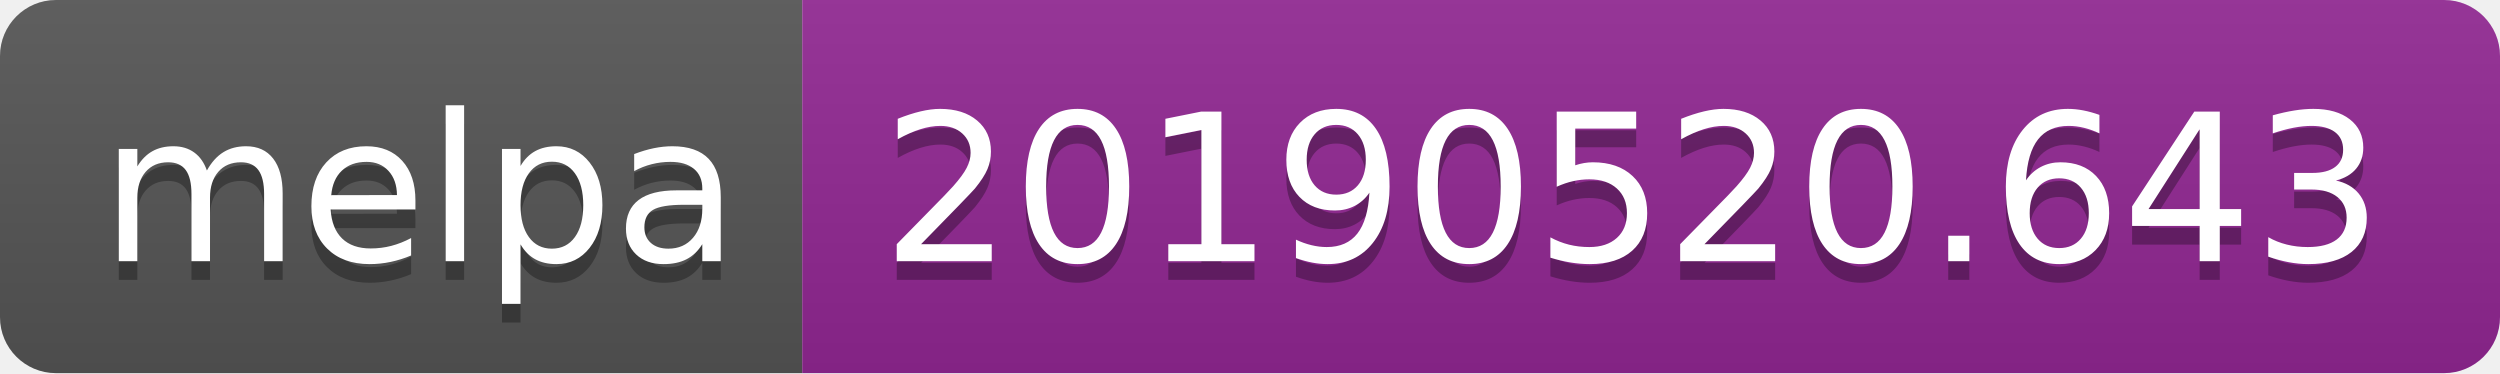
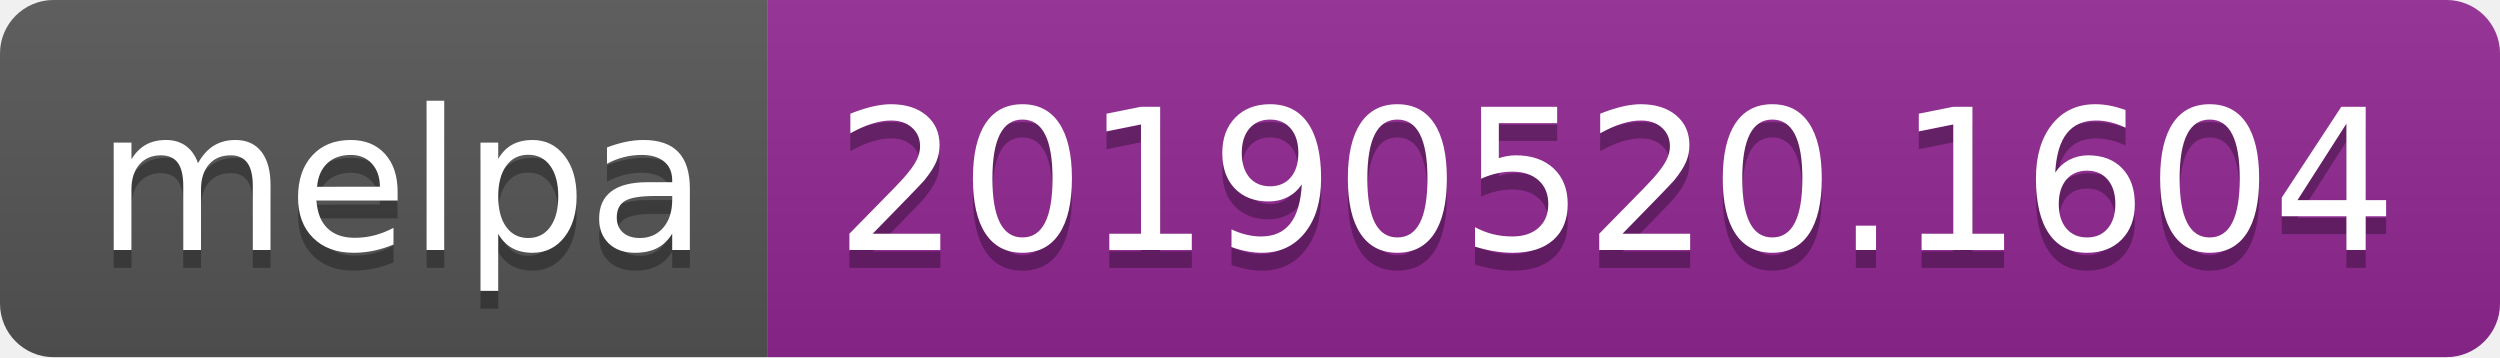
- <svg xmlns="http://www.w3.org/2000/svg" width="134" height="20">
+ <svg xmlns="http://www.w3.org/2000/svg" width="140" height="20">
  <linearGradient id="b" x2="0" y2="100%">
    <stop offset="0" stop-color="#bbb" stop-opacity=".1" />
    <stop offset="1" stop-opacity=".1" />
  </linearGradient>
  <clipPath id="a">
-     <rect width="134" height="20" rx="3" fill="#fff" />
+     <rect width="140" height="20" rx="3" fill="#fff" />
  </clipPath>
  <g clip-path="url(#a)">
    <path fill="#555" d="M0 0h43v20H0z" />
-     <path fill="#922793" d="M43 0h91v20H43z" />
-     <path fill="url(#b)" d="M0 0h134v20H0z" />
+     <path fill="#922793" d="M43 0h97v20H43z" />
+     <path fill="url(#b)" d="M0 0h140v20H0z" />
  </g>
  <g fill="#fff" text-anchor="middle" font-family="DejaVu Sans,Verdana,Geneva,sans-serif" font-size="110">
    <text x="225" y="150" fill="#010101" fill-opacity=".3" transform="scale(.1)" textLength="330">melpa</text>
    <text x="225" y="140" transform="scale(.1)" textLength="330">melpa</text>
-     <text x="875" y="150" fill="#010101" fill-opacity=".3" transform="scale(.1)" textLength="810">20190520.643</text>
-     <text x="875" y="140" transform="scale(.1)" textLength="810">20190520.643</text>
+     <text x="905" y="150" fill="#010101" fill-opacity=".3" transform="scale(.1)" textLength="870">20190520.1604</text>
+     <text x="905" y="140" transform="scale(.1)" textLength="870">20190520.1604</text>
  </g>
</svg>
